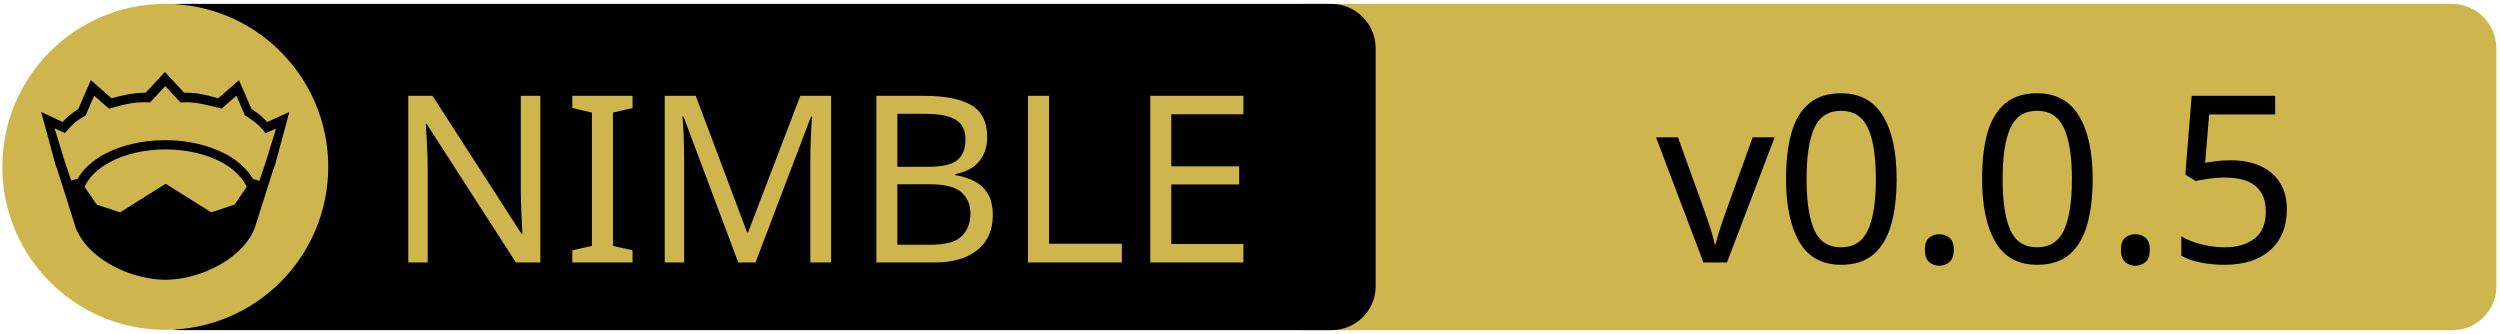
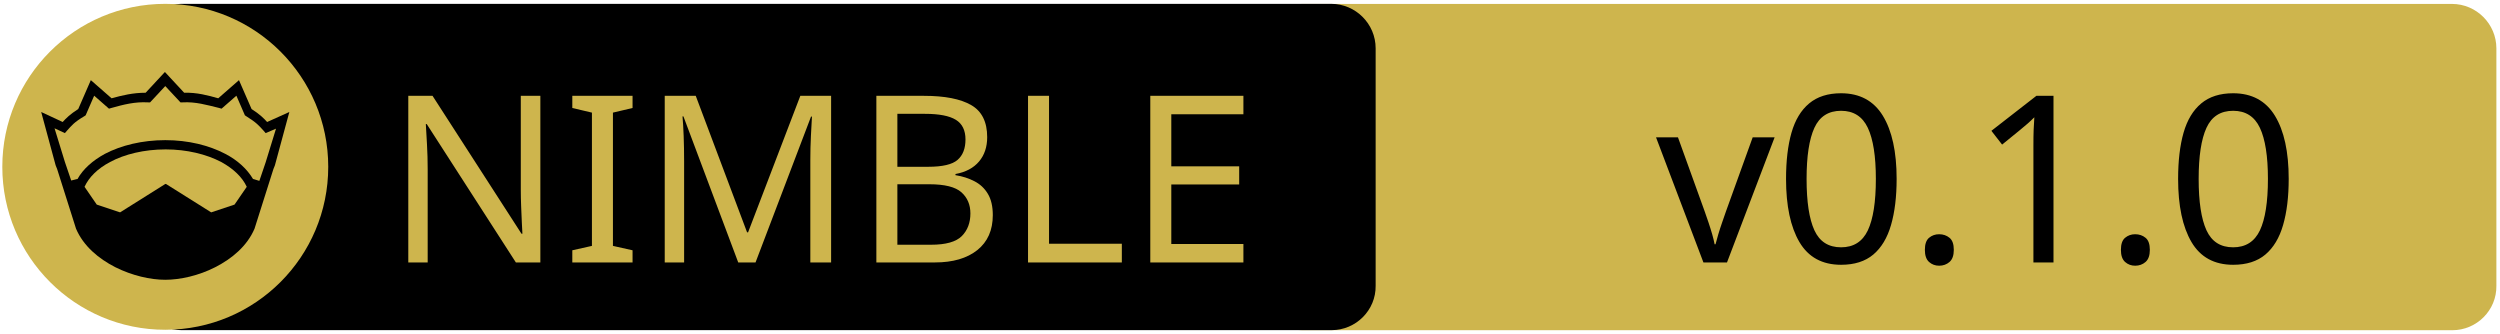
<svg xmlns="http://www.w3.org/2000/svg" xmlns:xlink="http://www.w3.org/1999/xlink" width="675" height="90" xml:space="preserve" version="1.1">
  <a xlink:href="https://github.com/marcusramberg/promexplorer">
    <g>
      <path fill="#CEB54D" id="svg_15" d="m662.123,89.159l-310.5,0c-6.6,0 -12,-5.4 -12,-12l0,-64.1c0,-6.6 5.4,-12 12,-12l310.4,0c6.6,0 12,5.4 12,12l0,64.1c0.1,6.6 -5.3,12 -11.9,12z" />
      <path id="svg_1" d="m359.524,89.139l-310.5,0c-6.6,0 -12,-5.4 -12,-12l0,-64.1c0,-6.6 5.4,-12 12,-12l310.4,0c6.6,0 12,5.4 12,12l0,64.1c0.1,6.6 -5.3,12 -11.9,12z" />
      <rect id="svg_2" fill="none" height="45.9" width="315.3" class="st0" y="24.539" x="60.224" />
      <circle id="svg_4" fill="#CEB54D" r="44" cy="45.039" cx="44.624" class="st1" />
      <g id="XMLID_4_">
        <path id="svg_5" d="m78.124,30.239l-3.9,14.4l-0.4,1l-5.1,16.1c0,0 0,0 0,0c-2,4.7 -6.1,8.1 -10.6,10.4c-4.5,2.3 -9.5,3.4 -13.5,3.4c-4,0 -8.9,-1.1 -13.5,-3.4c-4.5,-2.3 -8.6,-5.7 -10.6,-10.4c0,0 0,0 0,0l-5.1,-16.1l-0.4,-1l-3.9,-14.4l5.8,2.7c0.9,-1 2,-2.1 4.2,-3.5l3.4,-7.8l5.6,4.9c2.9,-0.8 5.8,-1.5 9.2,-1.5l5.2,-5.6l5.2,5.6c3.4,-0.1 6.4,0.7 9.2,1.5l5.6,-4.9l3.4,7.8c2.2,1.4 3.3,2.5 4.2,3.5l6,-2.7z" />
        <g id="XMLID_6_">
          <g id="svg_6">
            <path id="svg_7" fill="#CEB54D" d="m66.624,50.439l-3.3,4.8l-6.3,2.1l-12.1,-7.6c-0.1,-0.1 -0.3,-0.1 -0.4,0l-12.1,7.6l-6.3,-2.1l-3.3,-4.8c1.2,-2.6 3.5,-4.9 6.9,-6.7c3.9,-2.1 9.2,-3.4 15,-3.4c5.7,0 11,1.3 15,3.4c3.3,1.8 5.7,4.1 6.9,6.7z" class="st1" />
          </g>
          <g id="svg_8" />
        </g>
        <g id="XMLID_5_">
          <g id="svg_9">
            <path id="svg_10" fill="#CEB54D" d="m74.524,34.739l-2.8,9.1l-1.7,5l-1.6,-0.5c0,0 -0.1,0 -0.1,0c-1.6,-2.7 -4.2,-5.1 -7.5,-6.8c-4.4,-2.3 -10,-3.7 -16.2,-3.7c-6.2,0 -11.9,1.4 -16.3,3.7c-3.3,1.8 -5.9,4.1 -7.4,6.8c0,0 -0.1,0 -0.1,0l-1.6,0.4l-1.7,-5l-2.8,-9.1l2.8,1.3l0.6,-0.7c1.2,-1.3 1.8,-2.2 4.7,-3.9l0.3,-0.2l2.3,-5.3l4,3.5l0.7,-0.2c3.2,-0.9 6.3,-1.7 9.8,-1.5l0.6,0l4.1,-4.4l4.1,4.4l0.6,0c3.5,-0.2 6.5,0.7 9.8,1.5l0.7,0.2l4,-3.5l2.3,5.3l0.3,0.2c2.9,1.8 3.5,2.6 4.7,3.9l0.6,0.7l2.8,-1.2z" class="st1" />
          </g>
          <g id="svg_11" />
        </g>
      </g>
      <text x="-442" y="-350.021" id="svg_16" font-size="63px" font-family="'PT Sans Caption', 'Tahoma', 'Helvetica Neue Medium', 'PT Sans', sans-serif" fill="#CEB54D" class="st1 st2 st3" transform="matrix(1 0 0 1 546.13 420.879)">NIMBLE</text>
-       <text x="-99.0" y="-350.012" id="svg_17" font-size="63.012px" font-family="'PT Sans Caption', 'Tahoma', 'Helvetica Neue Medium', 'PT Sans', sans-serif" fill="#000000" class="st1 st2 st3" transform="matrix(1 0 0 1 546.13 420.879)">v0.0.5</text>
+       <text x="-99.0" y="-350.012" id="svg_17" font-size="63.012px" font-family="'PT Sans Caption', 'Tahoma', 'Helvetica Neue Medium', 'PT Sans', sans-serif" fill="#000000" class="st1 st2 st3" transform="matrix(1 0 0 1 546.13 420.879)">v0.1.0</text>
    </g>
  </a>
</svg>
